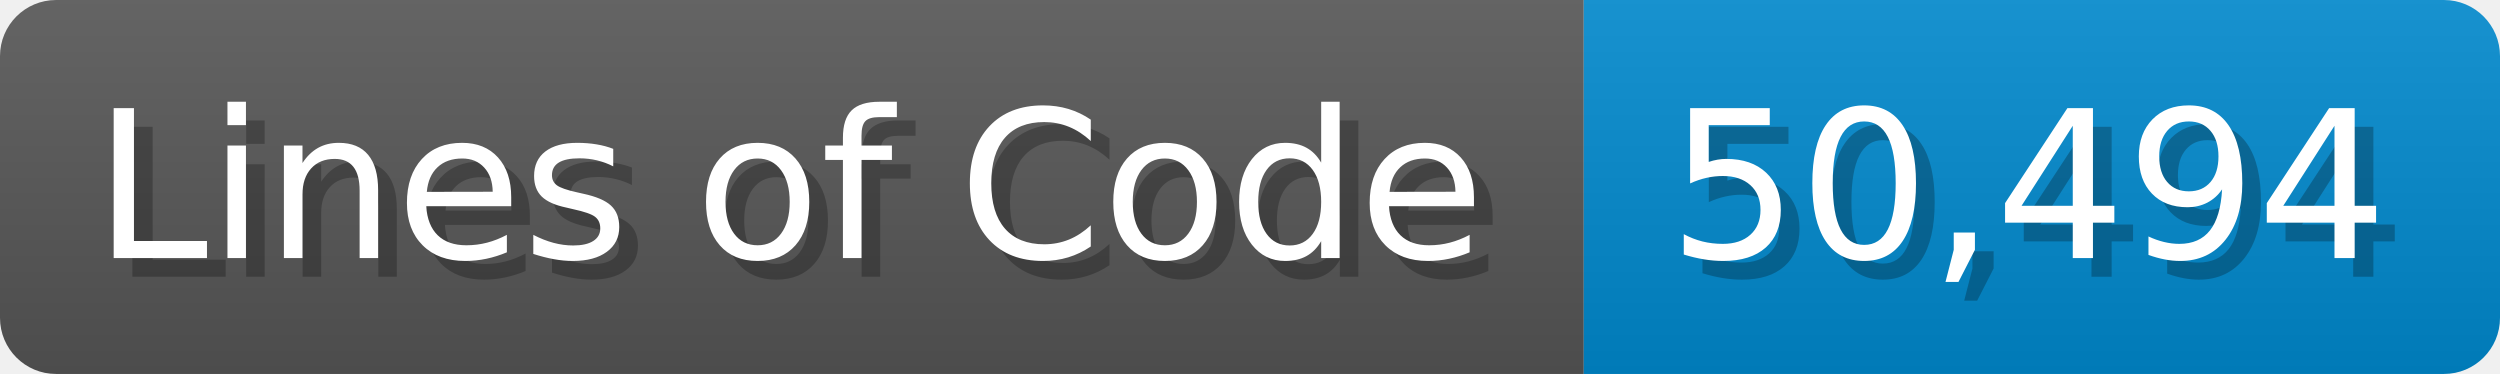
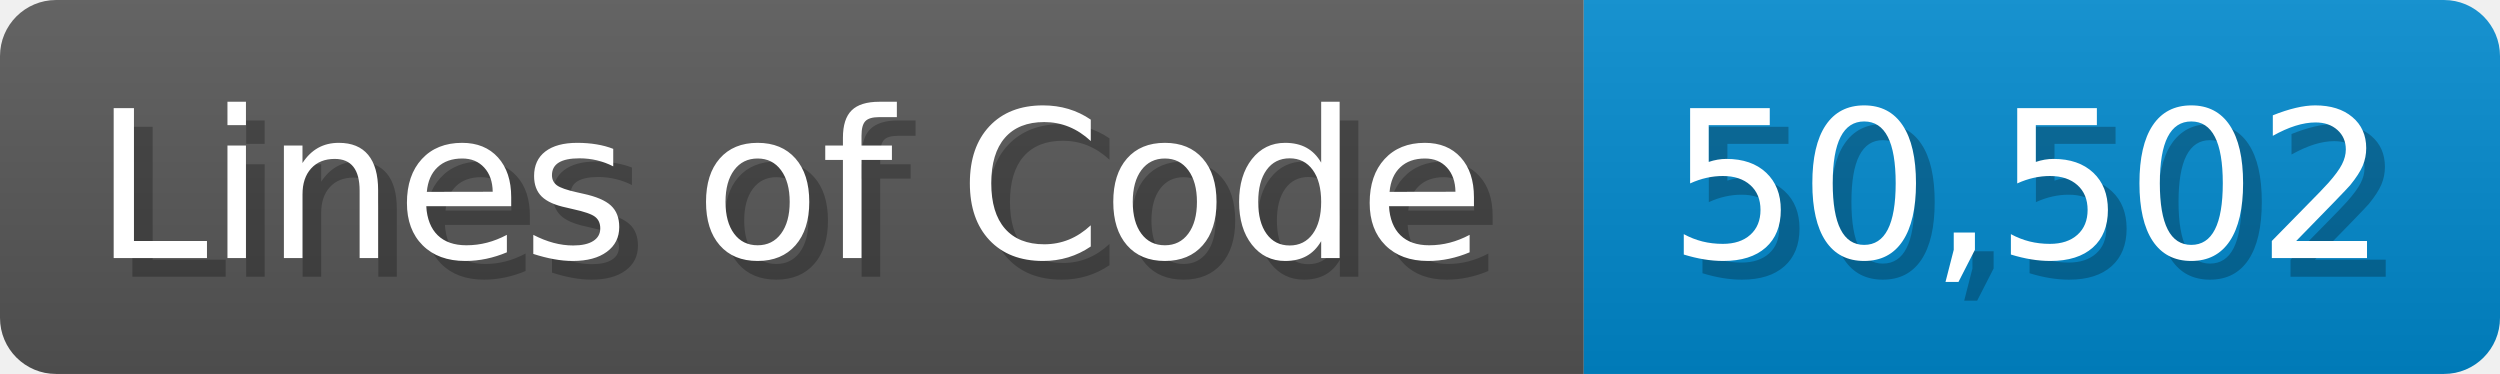
<svg xmlns="http://www.w3.org/2000/svg" width="133.7" height="20" viewBox="0 0 1337 200">
  <linearGradient id="a" x2="0" y2="100%">
    <stop offset="0" stop-opacity=".1" stop-color="#EEE" />
    <stop offset="1" stop-opacity=".1" />
  </linearGradient>
  <mask id="m">
    <rect width="1337" height="200" rx="30" fill="#FFF" />
  </mask>
  <g mask="url(#m)">
    <rect width="847" height="200" fill="#555" />
    <rect width="490" height="200" fill="#08C" x="847" />
    <rect width="1337" height="200" fill="url(#a)" />
  </g>
  <g fill="#fff" text-anchor="start" font-family="Verdana,DejaVu Sans,sans-serif" font-size="110">
    <text x="60" y="148" textLength="747" fill="#000" opacity="0.25">Lines of Code</text>
    <text x="50" y="138" textLength="747">Lines of Code</text>
-     <text x="902" y="148" textLength="390" fill="#000" opacity="0.25">50,494</text>
-     <text x="892" y="138" textLength="390">50,494</text>
+     <text x="902" y="148" textLength="390" fill="#000" opacity="0.25">50,502</text>
+     <text x="892" y="138" textLength="390">50,502</text>
  </g>
</svg>
